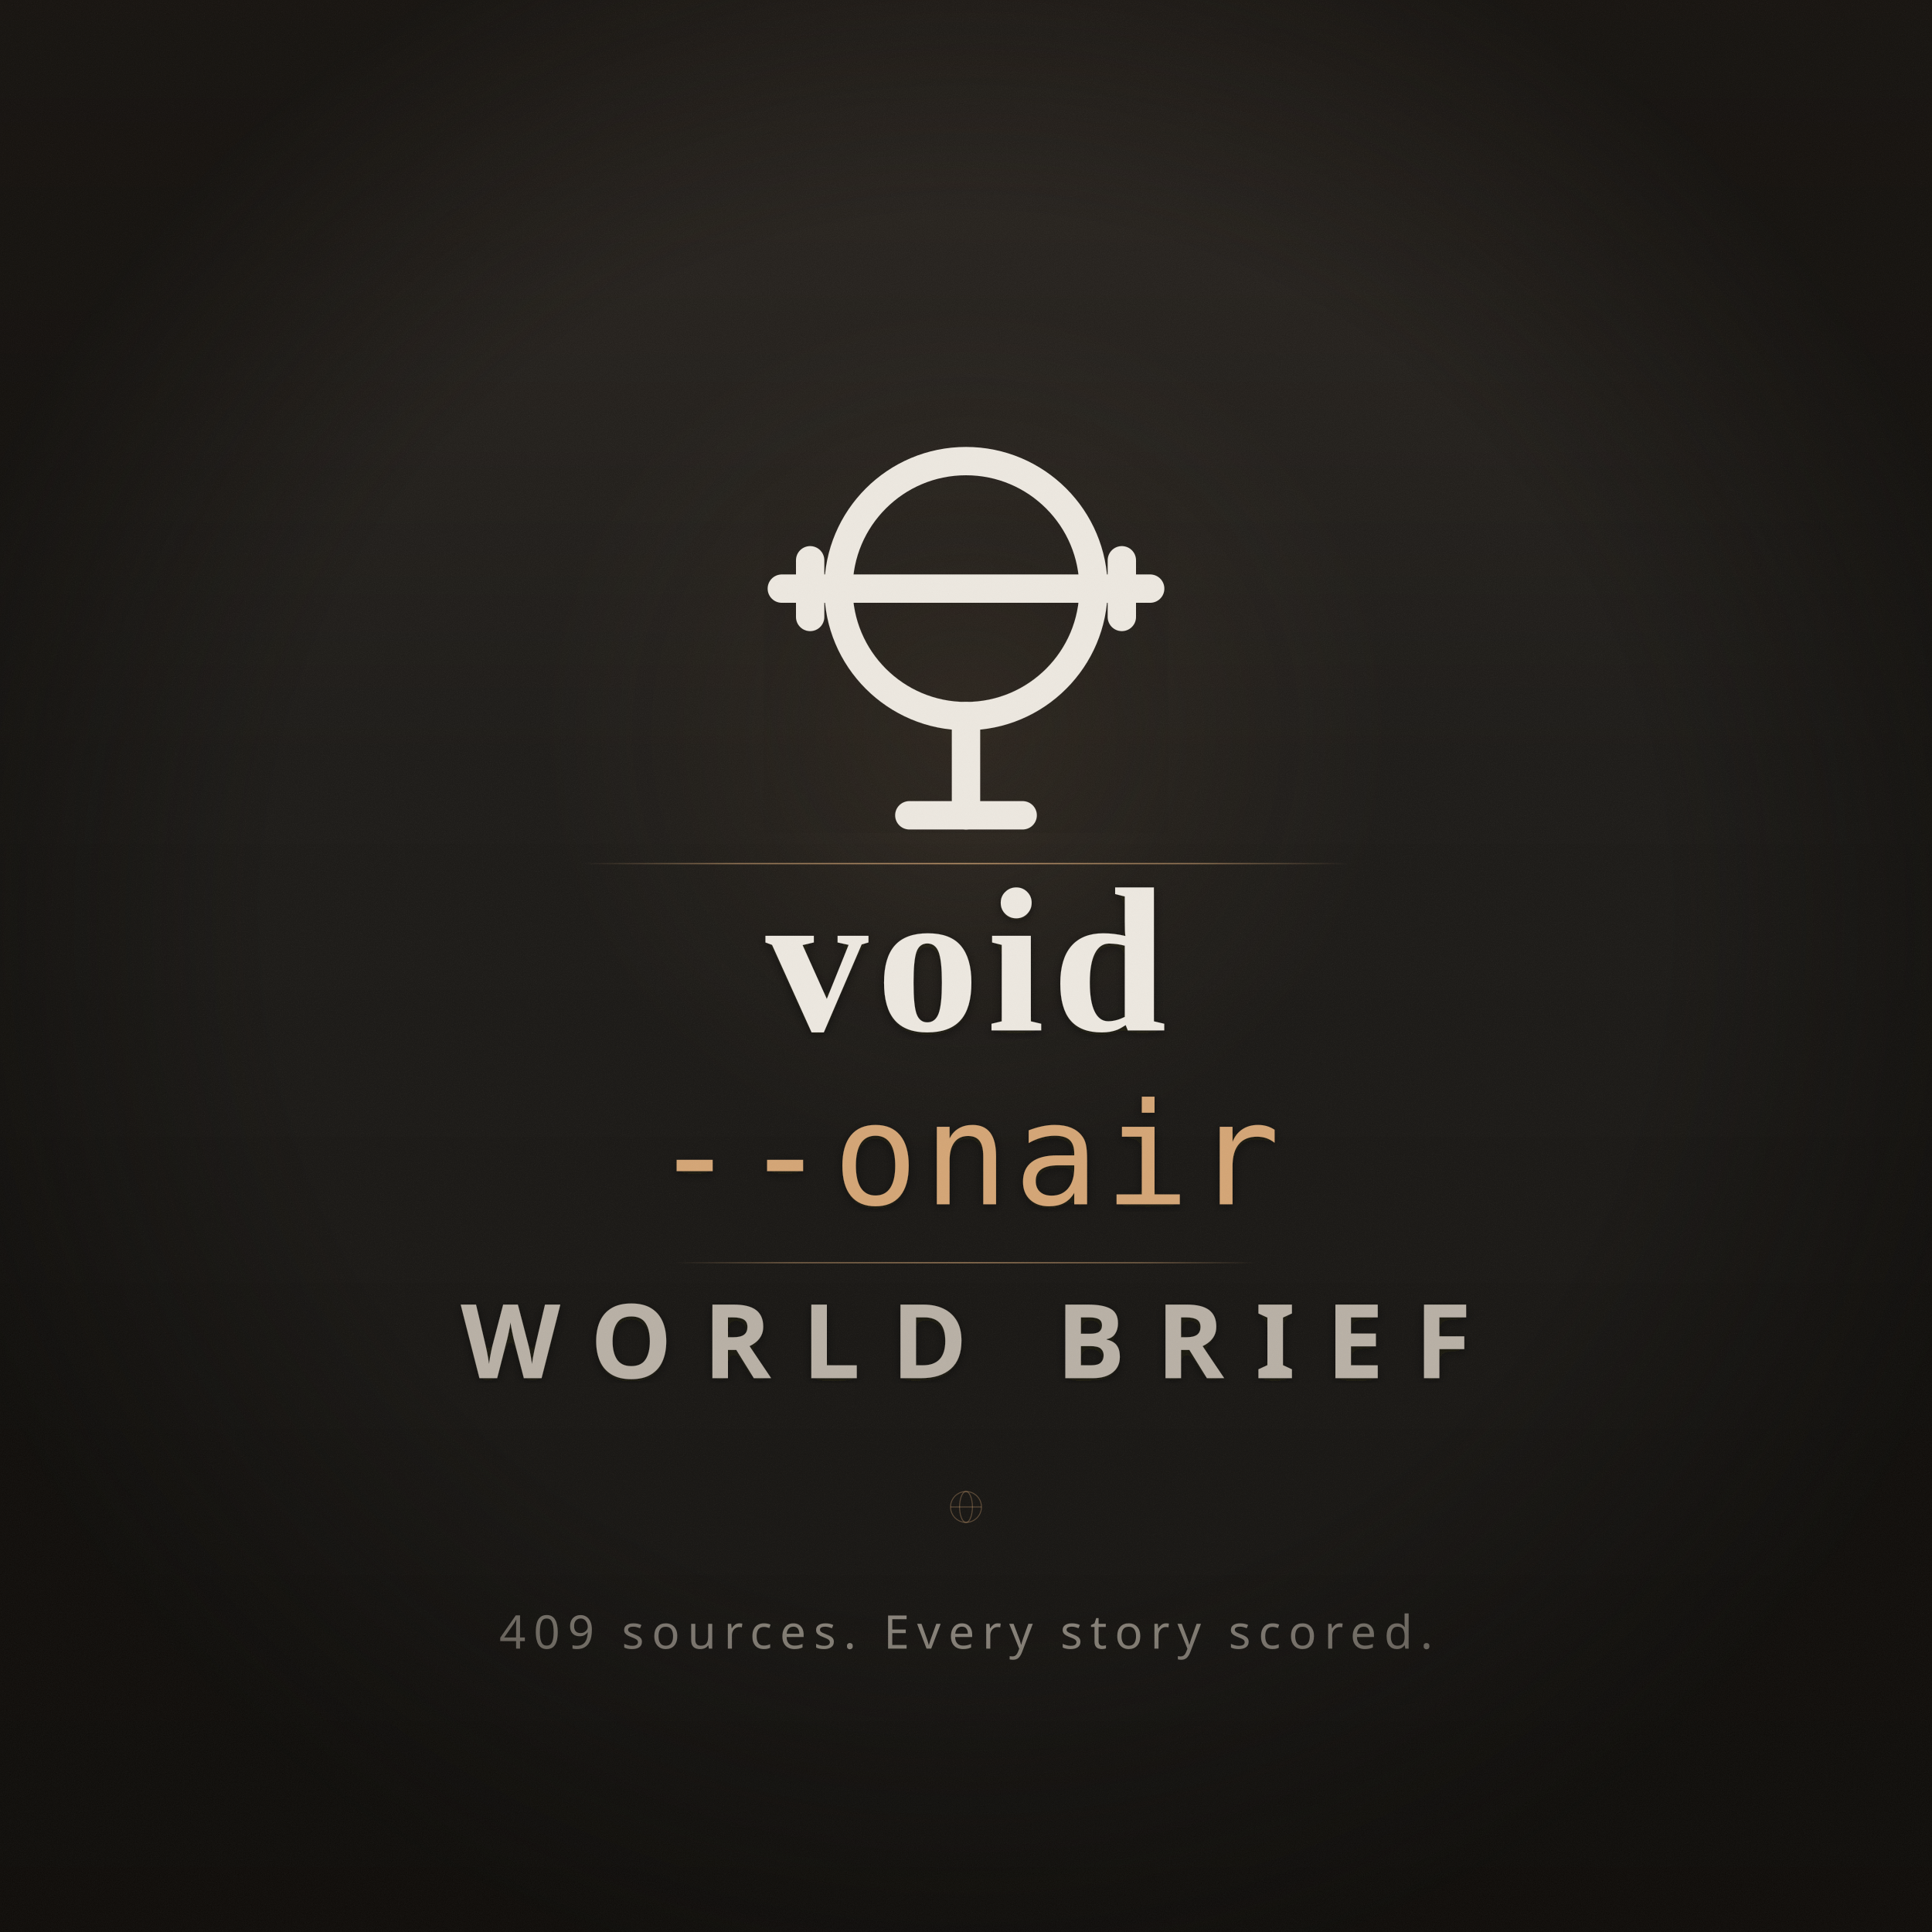
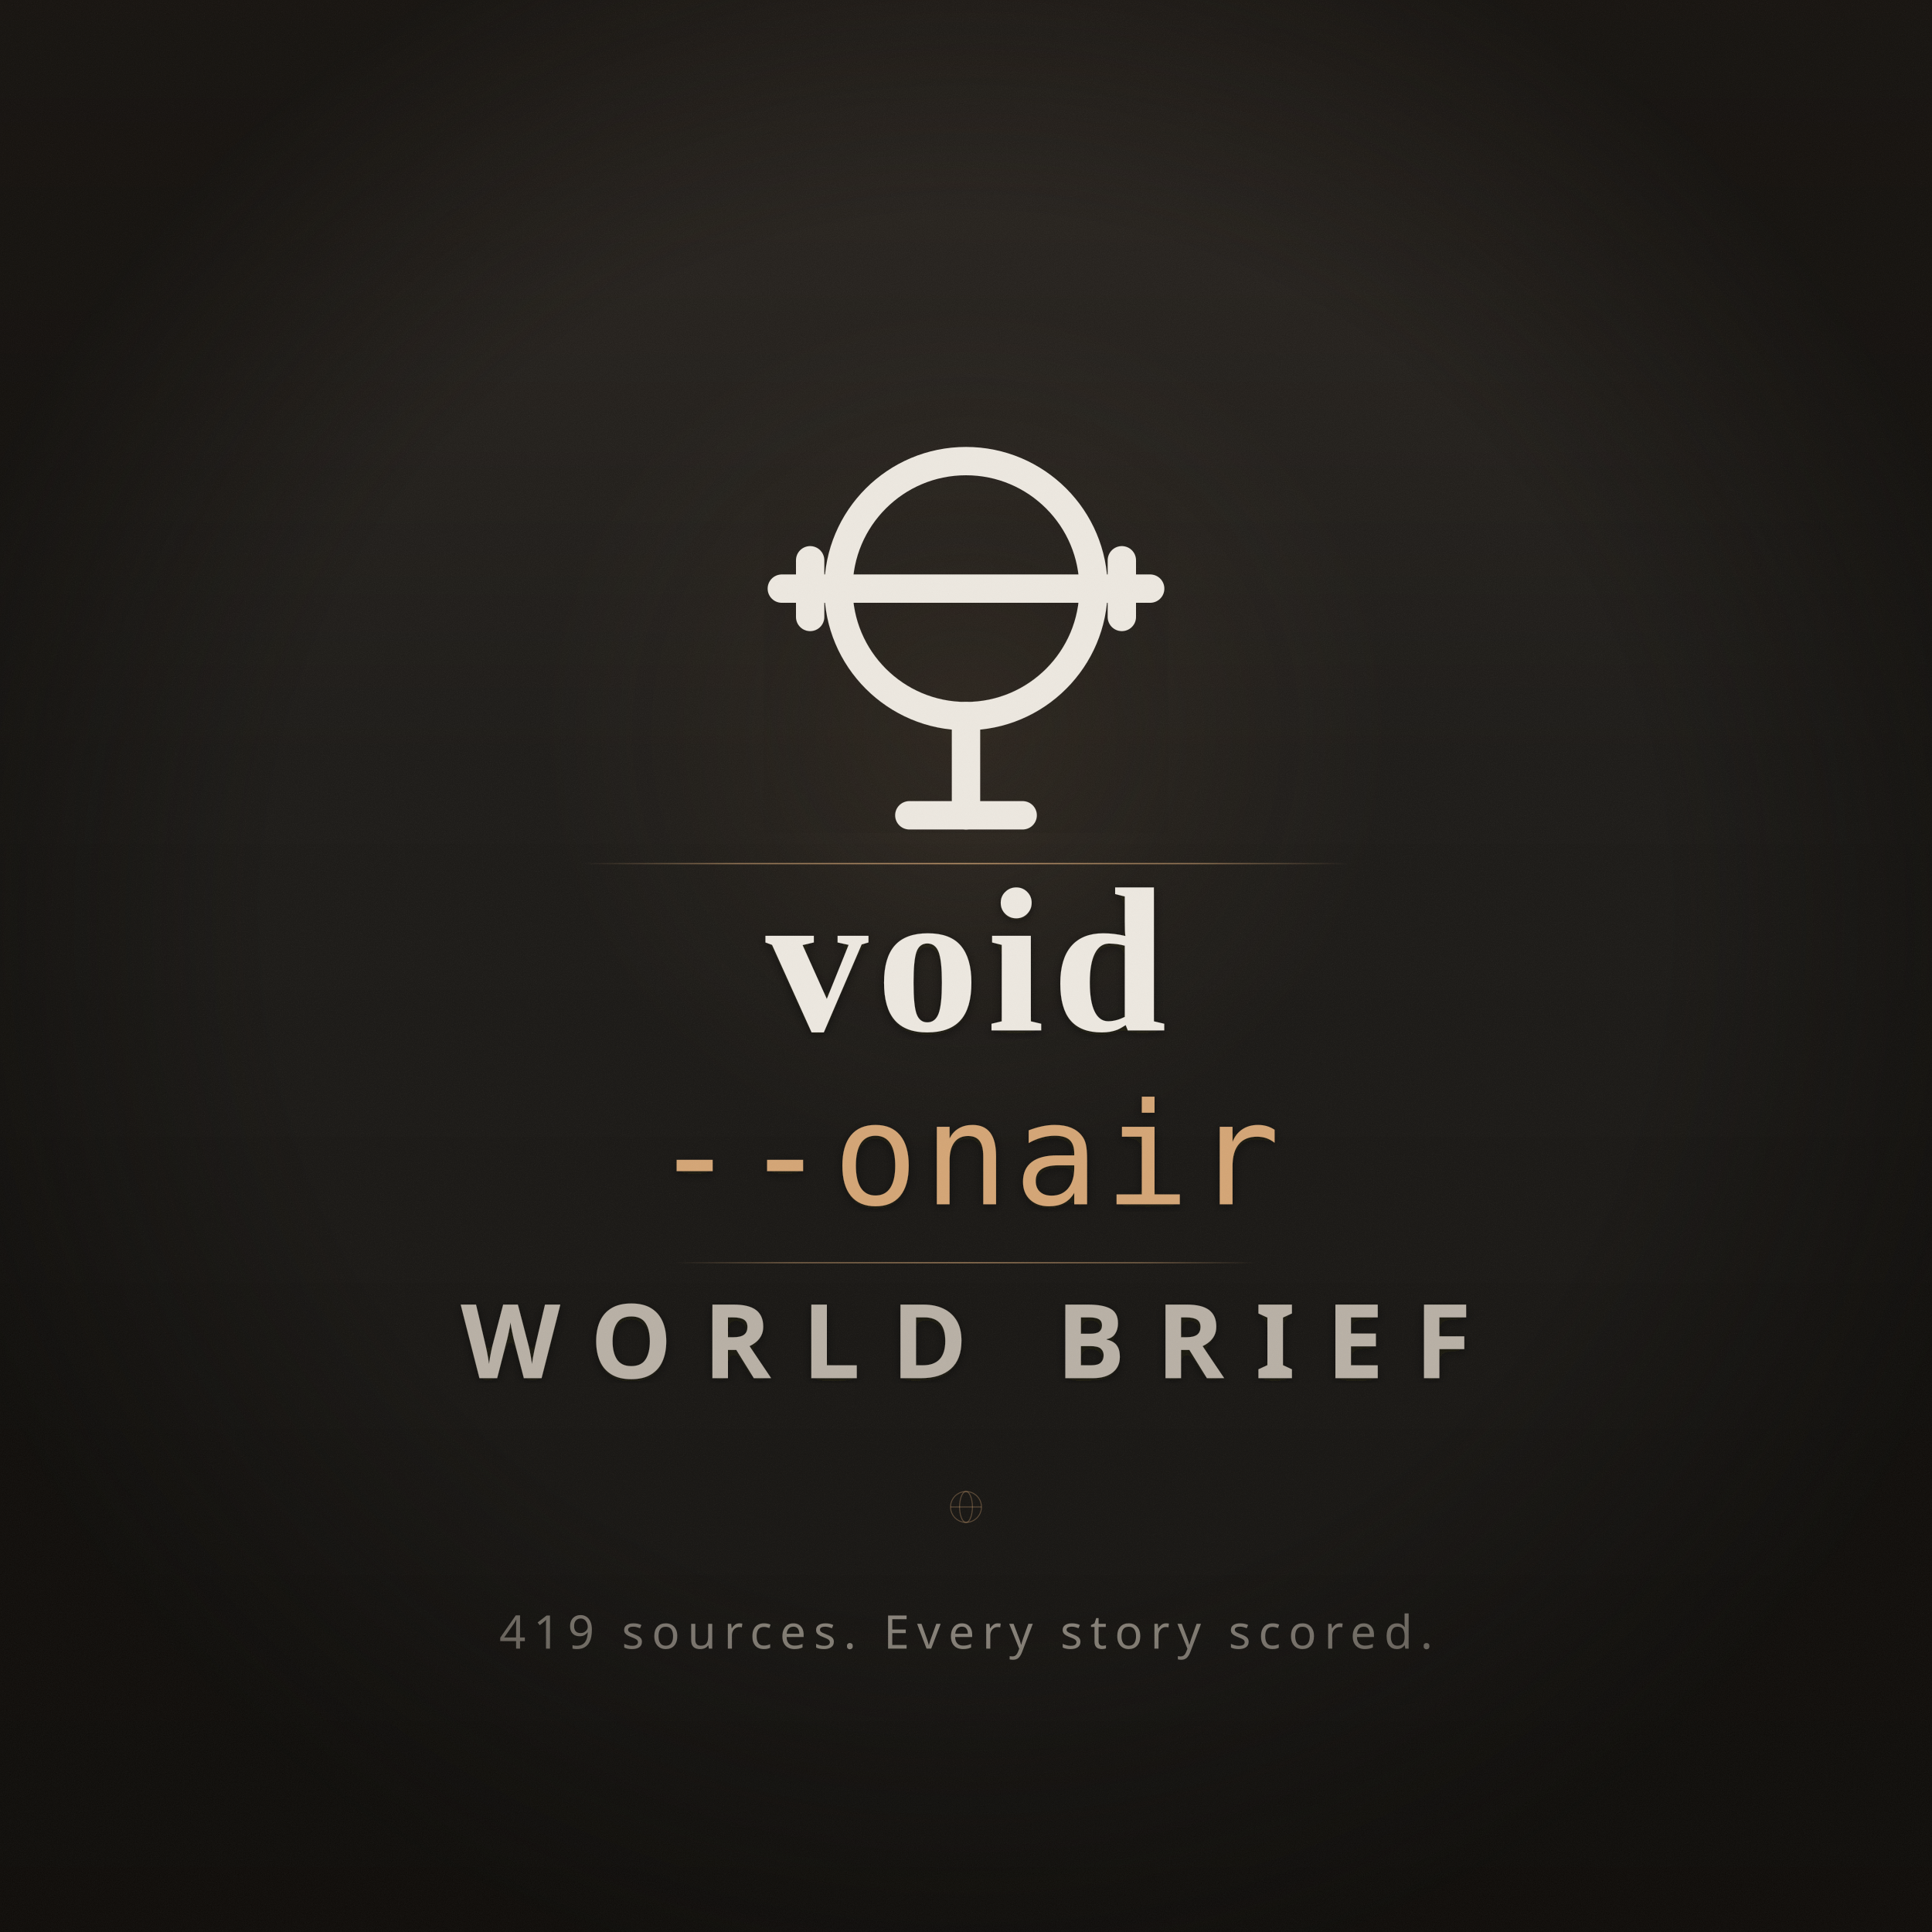
<svg xmlns="http://www.w3.org/2000/svg" viewBox="0 0 3000 3000" width="3000" height="3000">
  <defs>
    <filter id="grain" x="0" y="0" width="100%" height="100%">
      <feTurbulence type="fractalNoise" baseFrequency="0.75" numOctaves="4" stitchTiles="stitch" result="noise" />
      <feColorMatrix type="saturate" values="0" in="noise" result="mono" />
      <feComponentTransfer in="mono" result="clipped">
        <feFuncA type="linear" slope="0.06" intercept="0" />
      </feComponentTransfer>
      <feBlend in="SourceGraphic" in2="clipped" mode="overlay" />
    </filter>
    <radialGradient id="vignette" cx="50%" cy="48%" r="55%" fx="50%" fy="46%">
      <stop offset="0%" stop-color="#0A0805" stop-opacity="0" />
      <stop offset="65%" stop-color="#0A0805" stop-opacity="0" />
      <stop offset="100%" stop-color="#0A0805" stop-opacity="0.65" />
    </radialGradient>
    <radialGradient id="iconGlow" cx="50%" cy="38%" r="22%">
      <stop offset="0%" stop-color="#D4A574" stop-opacity="0.12" />
      <stop offset="50%" stop-color="#D4A574" stop-opacity="0.04" />
      <stop offset="100%" stop-color="#D4A574" stop-opacity="0" />
    </radialGradient>
    <linearGradient id="surfaceGrade" x1="50%" y1="0%" x2="50%" y2="100%">
      <stop offset="0%" stop-color="#2A2520" stop-opacity="1" />
      <stop offset="40%" stop-color="#1C1A17" stop-opacity="1" />
      <stop offset="100%" stop-color="#14120F" stop-opacity="1" />
    </linearGradient>
    <linearGradient id="ruleGlow" x1="0%" y1="50%" x2="100%" y2="50%">
      <stop offset="0%" stop-color="#D4A574" stop-opacity="0" />
      <stop offset="20%" stop-color="#D4A574" stop-opacity="0.6" />
      <stop offset="50%" stop-color="#D4A574" stop-opacity="0.8" />
      <stop offset="80%" stop-color="#D4A574" stop-opacity="0.6" />
      <stop offset="100%" stop-color="#D4A574" stop-opacity="0" />
    </linearGradient>
    <filter id="textShadow" x="-5%" y="-5%" width="110%" height="110%">
      <feDropShadow dx="0" dy="4" stdDeviation="8" flood-color="#0A0805" flood-opacity="0.5" />
    </filter>
  </defs>
  <rect width="3000" height="3000" fill="url(#surfaceGrade)" />
  <rect width="3000" height="3000" fill="url(#iconGlow)" />
  <g transform="translate(1500,980) scale(22)" filter="url(#textShadow)">
    <g fill="none" stroke="#EDE8E0" stroke-width="2" stroke-linecap="round" stroke-linejoin="round" transform="translate(-16,-16)">
      <circle cx="16" cy="13" r="9" />
      <line x1="3" y1="13" x2="29" y2="13" />
      <line x1="5" y1="11" x2="5" y2="15" />
      <line x1="27" y1="11" x2="27" y2="15" />
      <line x1="16" y1="22" x2="16" y2="29" />
      <line x1="12" y1="29" x2="20" y2="29" />
    </g>
  </g>
  <rect x="900" y="1340" width="1200" height="2" fill="url(#ruleGlow)" rx="1" />
  <text x="1500" y="1600" font-family="'Playfair Display', Georgia, 'Times New Roman', serif" font-weight="700" font-size="320" fill="#EDE8E0" text-anchor="middle" letter-spacing="12" filter="url(#textShadow)">void</text>
  <text x="1500" y="1870" font-family="'IBM Plex Mono', 'JetBrains Mono', Menlo, Consolas, monospace" font-weight="400" font-size="220" fill="#D4A574" text-anchor="middle" letter-spacing="8" filter="url(#textShadow)">--onair</text>
  <rect x="1050" y="1960" width="900" height="1.5" fill="url(#ruleGlow)" rx="1" />
  <text x="1500" y="2140" font-family="'Barlow Condensed', 'Franklin Gothic Medium', 'Arial Narrow', sans-serif" font-weight="600" font-size="160" fill="#B8B0A5" text-anchor="middle" letter-spacing="48" filter="url(#textShadow)">WORLD BRIEF</text>
-   <text x="1500" y="2560" font-family="'Barlow Condensed', 'Franklin Gothic Medium', 'Arial Narrow', sans-serif" font-weight="400" font-size="72" fill="#8A847B" text-anchor="middle" letter-spacing="12">409 sources. Every story scored.</text>
+   <text x="1500" y="2560" font-family="'Barlow Condensed', 'Franklin Gothic Medium', 'Arial Narrow', sans-serif" font-weight="400" font-size="72" fill="#8A847B" text-anchor="middle" letter-spacing="12">419 sources. Every story scored.</text>
  <g transform="translate(1500,2340)" fill="none" stroke="#D4A574" stroke-width="1.5" stroke-opacity="0.35">
    <circle cx="0" cy="0" r="24" />
    <ellipse cx="0" cy="0" rx="10" ry="24" />
    <line x1="-24" y1="0" x2="24" y2="0" />
  </g>
  <rect width="3000" height="3000" fill="url(#vignette)" />
  <rect width="3000" height="3000" fill="transparent" filter="url(#grain)" />
</svg>
